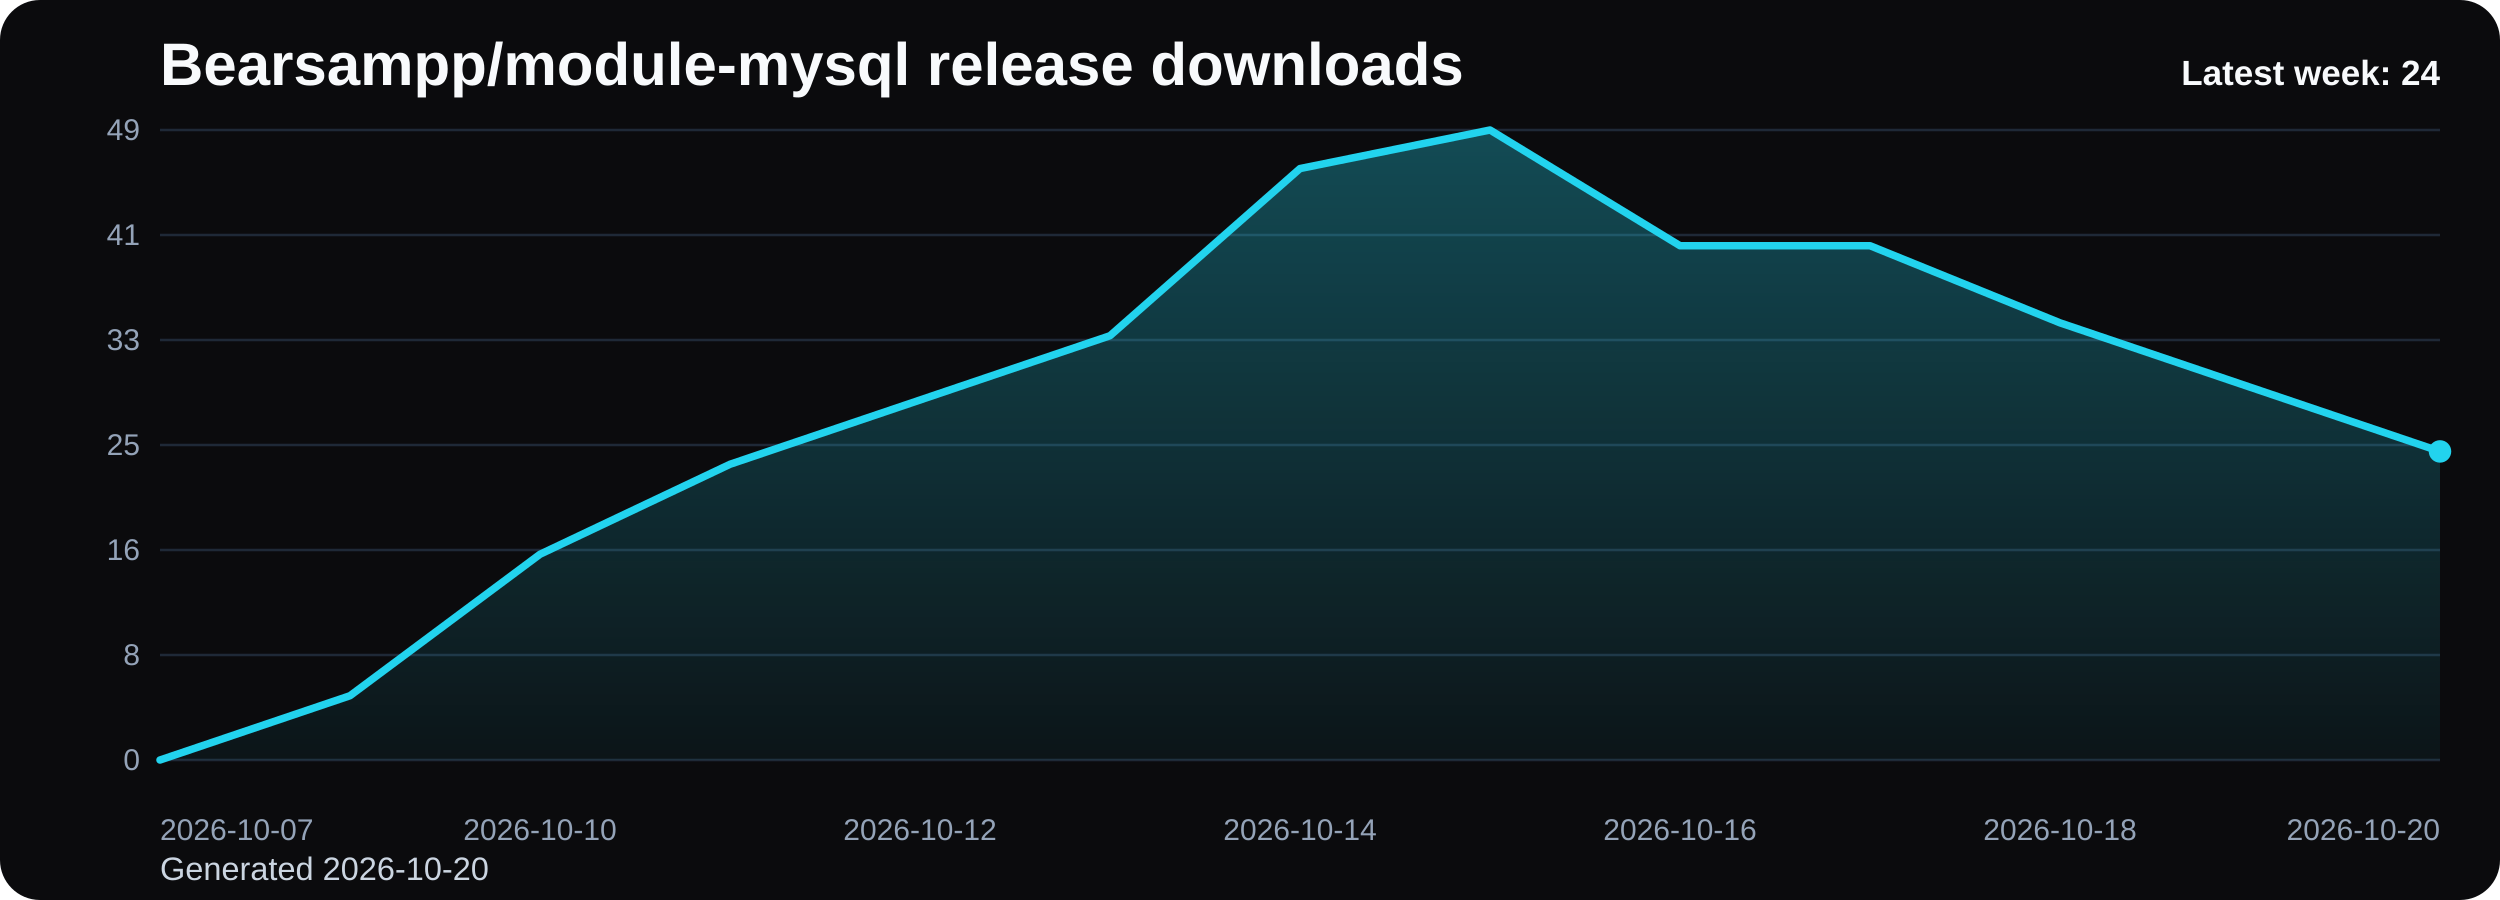
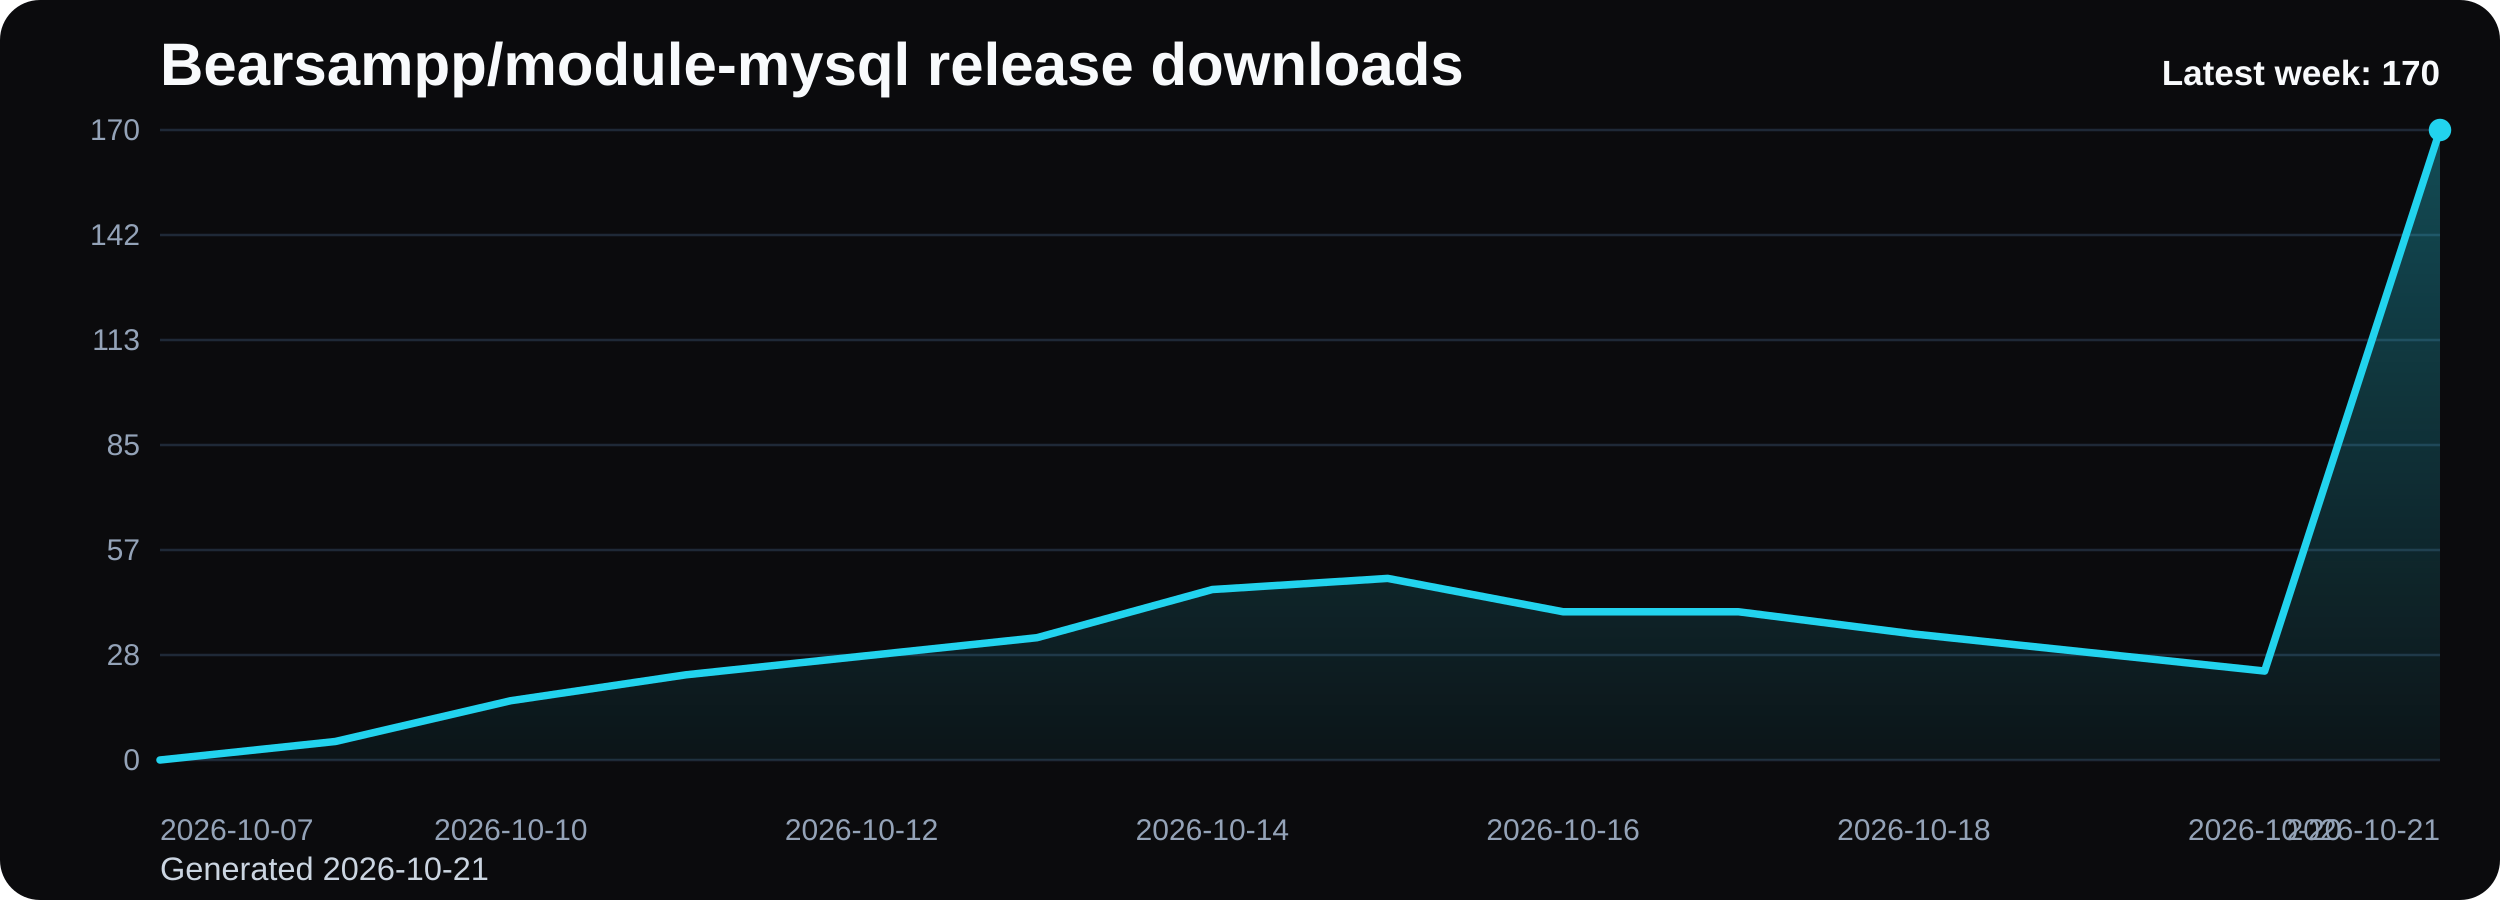
<svg xmlns="http://www.w3.org/2000/svg" viewBox="0 0 1000 360" role="img" aria-label="Bearsampp/module-mysql release downloads chart">
  <defs>
    <linearGradient id="fill-weekly-black" x1="0" y1="0" x2="0" y2="1">
      <stop offset="0%" stop-color="#22d3ee" stop-opacity="0.32" />
      <stop offset="100%" stop-color="#22d3ee" stop-opacity="0.05" />
    </linearGradient>
    <style>
      .bg { fill: #0b0b0d; }
      .title { font: 700 24px Arial, sans-serif; fill: #f8fafc; }
      .sub { font: 400 13px Arial, sans-serif; fill: #cbd5e1; }
      .grid { stroke: #1f2937; stroke-width: 1; }
      .axis { font: 400 12px Arial, sans-serif; fill: #94a3b8; }
      .line { fill: none; stroke: #22d3ee; stroke-width: 3; stroke-linecap: round; stroke-linejoin: round; }
      .dot { fill: #22d3ee; }
      .value { font: 600 11px Arial, sans-serif; fill: #cbd5e1; }
      .latest { font: 700 14px Arial, sans-serif; fill: #f8fafc; }
    </style>
  </defs>
  <rect class="bg" x="0" y="0" width="1000" height="360" rx="16" />
  <text class="title" x="64" y="34">Bearsampp/module-mysql release downloads</text>
-   <text class="sub" x="64" y="352">Generated 2026-10-20</text>
+   <text class="sub" x="64" y="352">Generated 2026-10-21</text>
  <line x1="64" y1="52.00" x2="976" y2="52.00" class="grid" />
-   <text x="56" y="56.00" text-anchor="end" class="axis">49</text>
+   <text x="56" y="56.00" text-anchor="end" class="axis">170</text>
  <line x1="64" y1="94.00" x2="976" y2="94.00" class="grid" />
-   <text x="56" y="98.00" text-anchor="end" class="axis">41</text>
+   <text x="56" y="98.00" text-anchor="end" class="axis">142</text>
  <line x1="64" y1="136.00" x2="976" y2="136.00" class="grid" />
-   <text x="56" y="140.00" text-anchor="end" class="axis">33</text>
+   <text x="56" y="140.00" text-anchor="end" class="axis">113</text>
  <line x1="64" y1="178.00" x2="976" y2="178.00" class="grid" />
-   <text x="56" y="182.00" text-anchor="end" class="axis">25</text>
+   <text x="56" y="182.00" text-anchor="end" class="axis">85</text>
  <line x1="64" y1="220.00" x2="976" y2="220.00" class="grid" />
-   <text x="56" y="224.00" text-anchor="end" class="axis">16</text>
+   <text x="56" y="224.00" text-anchor="end" class="axis">57</text>
  <line x1="64" y1="262.00" x2="976" y2="262.00" class="grid" />
-   <text x="56" y="266.00" text-anchor="end" class="axis">8</text>
+   <text x="56" y="266.00" text-anchor="end" class="axis">28</text>
  <line x1="64" y1="304.00" x2="976" y2="304.00" class="grid" />
  <text x="56" y="308.00" text-anchor="end" class="axis">0</text>
-   <path d="M 64.00 304 L 64.00 304.00 L 140.00 278.29 L 216.00 221.71 L 292.00 185.71 L 368.00 160.00 L 444.00 134.29 L 520.00 67.43 L 596.00 52.00 L 672.00 98.29 L 748.00 98.29 L 824.00 129.14 L 900.00 154.86 L 976.00 180.57 L 976.00 304 Z" fill="url(#fill-weekly-black)" />
-   <polyline class="line" points="64.00,304.00 140.00,278.29 216.00,221.71 292.00,185.71 368.00,160.00 444.00,134.29 520.00,67.43 596.00,52.00 672.00,98.29 748.00,98.29 824.00,129.14 900.00,154.86 976.00,180.57" />
-   <circle class="dot" cx="976.00" cy="180.57" r="4.5" />
+   <path d="M 64.00 304 L 64.00 304.00 L 134.15 296.59 L 204.31 280.28 L 274.46 269.91 L 344.62 262.49 L 414.77 255.08 L 484.92 235.81 L 555.08 231.36 L 625.23 244.71 L 695.38 244.71 L 765.54 253.60 L 835.69 261.01 L 905.85 268.42 L 976.00 52.00 L 976.00 304 Z" fill="url(#fill-weekly-black)" />
+   <polyline class="line" points="64.00,304.00 134.15,296.59 204.31,280.28 274.46,269.91 344.62,262.49 414.77,255.08 484.92,235.81 555.08,231.36 625.23,244.71 695.38,244.71 765.54,253.60 835.69,261.01 905.85,268.42 976.00,52.00" />
+   <circle class="dot" cx="976.00" cy="52.00" r="4.5" />
  <text class="axis" x="64.00" y="336" text-anchor="start">2026-10-07</text>
-   <text class="axis" x="216.00" y="336" text-anchor="middle">2026-10-10</text>
-   <text class="axis" x="368.00" y="336" text-anchor="middle">2026-10-12</text>
-   <text class="axis" x="520.00" y="336" text-anchor="middle">2026-10-14</text>
-   <text class="axis" x="672.00" y="336" text-anchor="middle">2026-10-16</text>
-   <text class="axis" x="824.00" y="336" text-anchor="middle">2026-10-18</text>
-   <text class="axis" x="976.00" y="336" text-anchor="end">2026-10-20</text>
-   <text class="latest" x="976" y="34" text-anchor="end">Latest week: 24</text>
+   <text class="axis" x="204.31" y="336" text-anchor="middle">2026-10-10</text>
+   <text class="axis" x="344.62" y="336" text-anchor="middle">2026-10-12</text>
+   <text class="axis" x="484.92" y="336" text-anchor="middle">2026-10-14</text>
+   <text class="axis" x="625.23" y="336" text-anchor="middle">2026-10-16</text>
+   <text class="axis" x="765.54" y="336" text-anchor="middle">2026-10-18</text>
+   <text class="axis" x="905.85" y="336" text-anchor="middle">2026-10-20</text>
+   <text class="axis" x="976.00" y="336" text-anchor="end">2026-10-21</text>
+   <text class="latest" x="976" y="34" text-anchor="end">Latest week: 170</text>
</svg>
